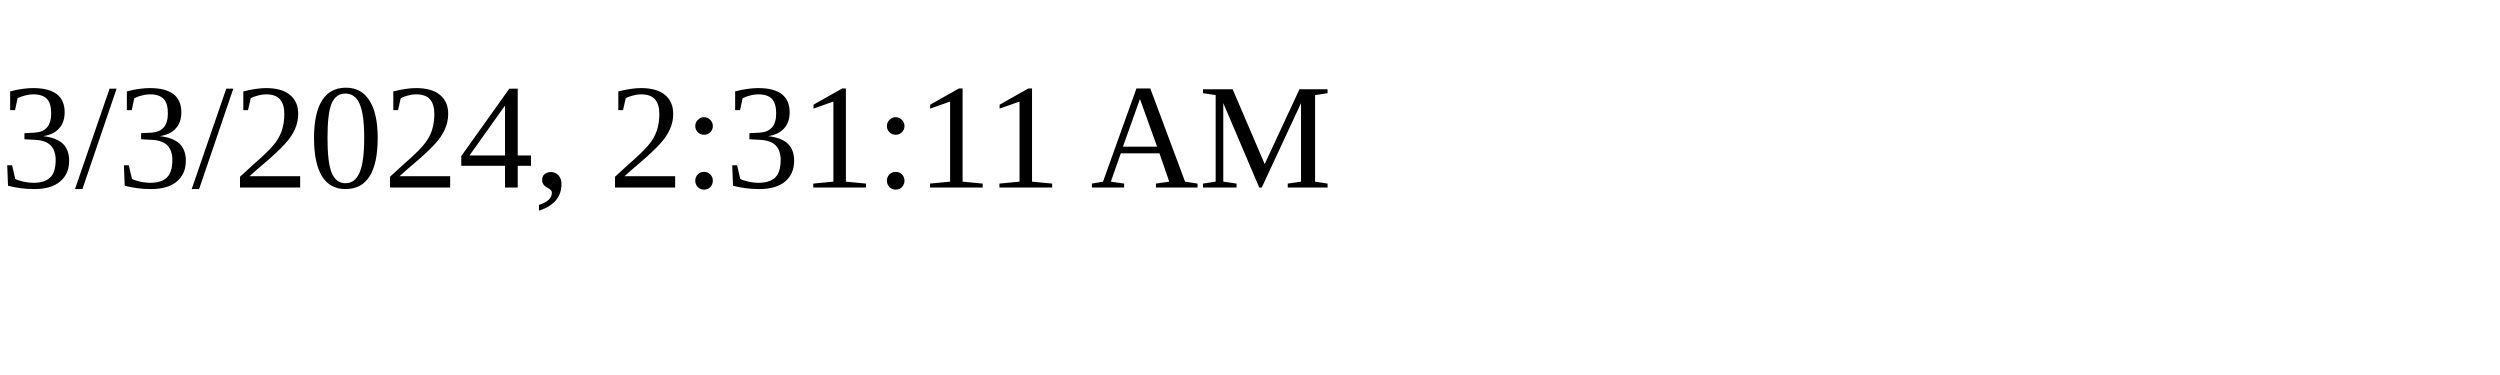
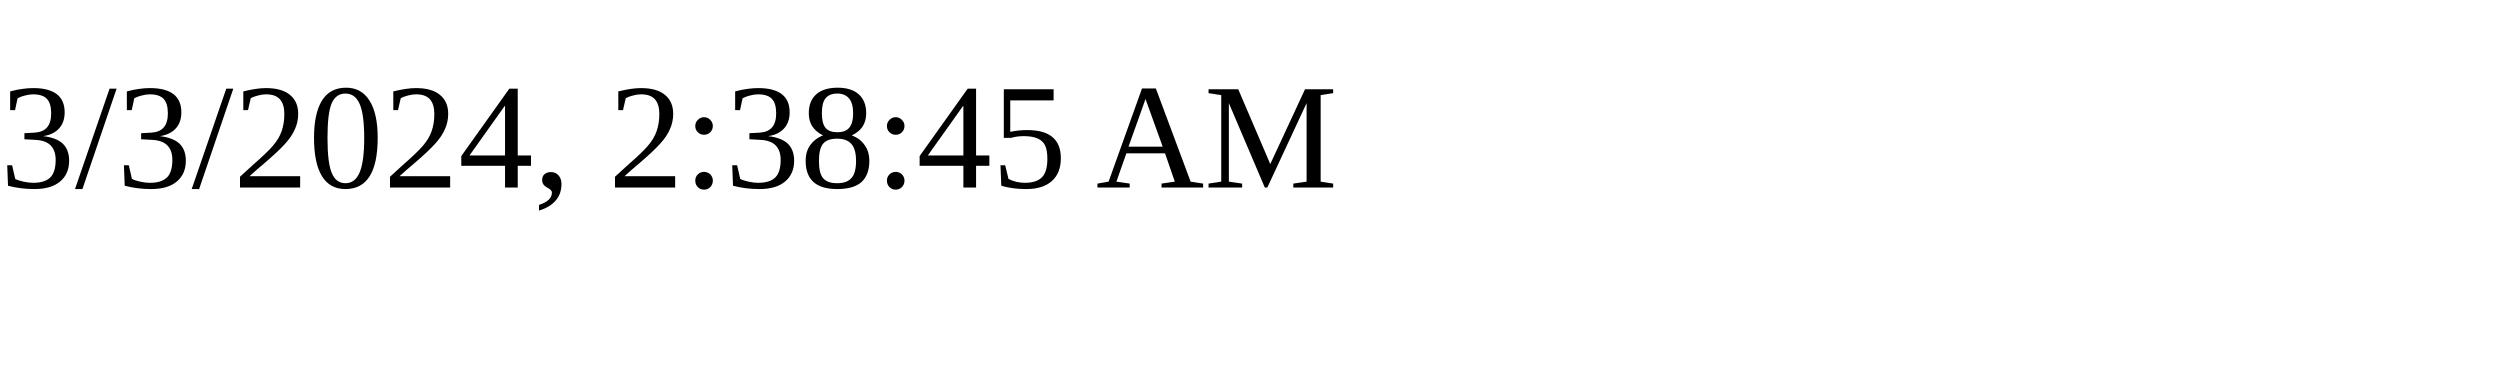
<svg xmlns="http://www.w3.org/2000/svg" height="30" width="200">
-   <text x="0" y="15">3/3/2024, 2:31:11 AM</text>
+   <text x="0" y="15">3/3/2024, 2:38:45 AM</text>
</svg>
